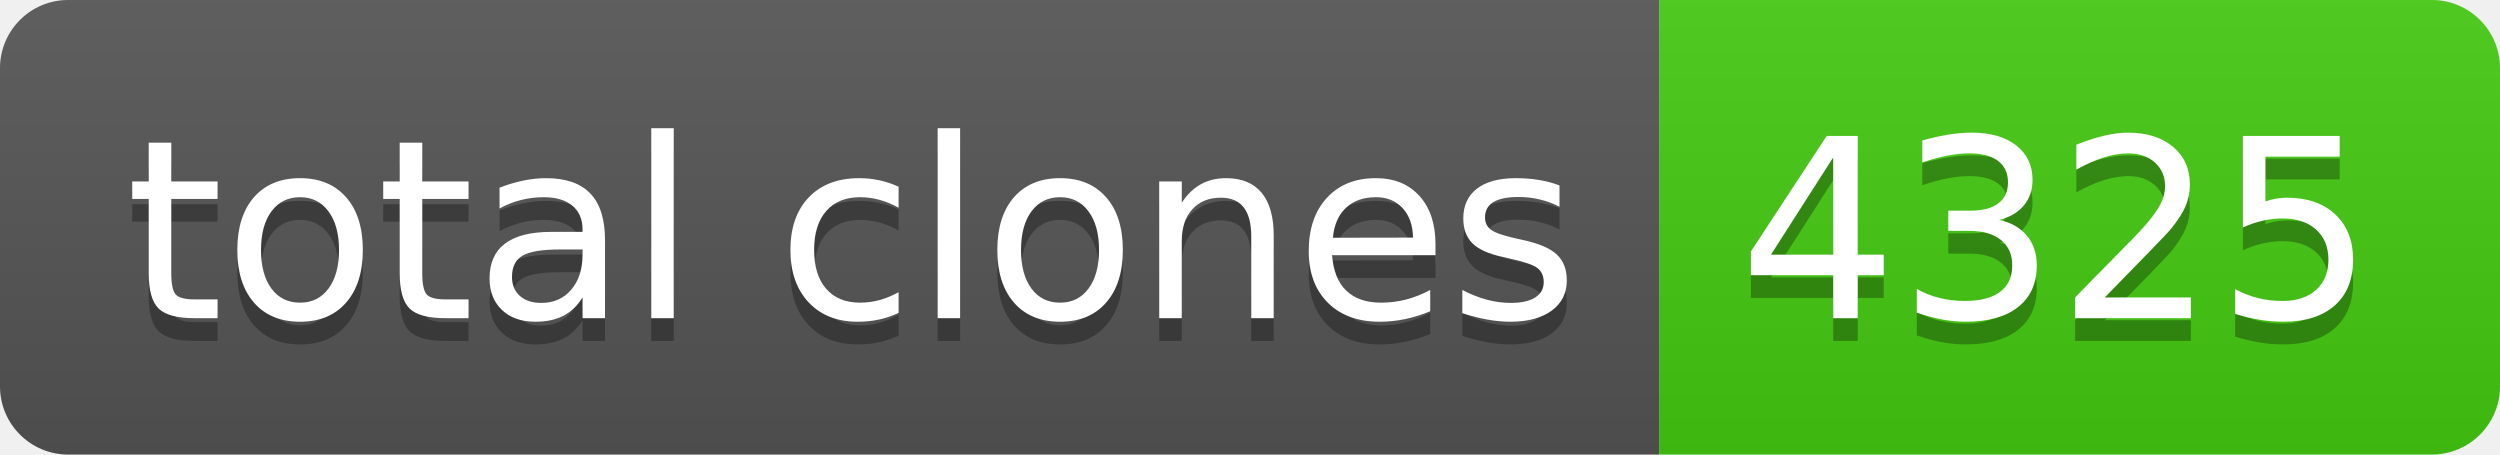
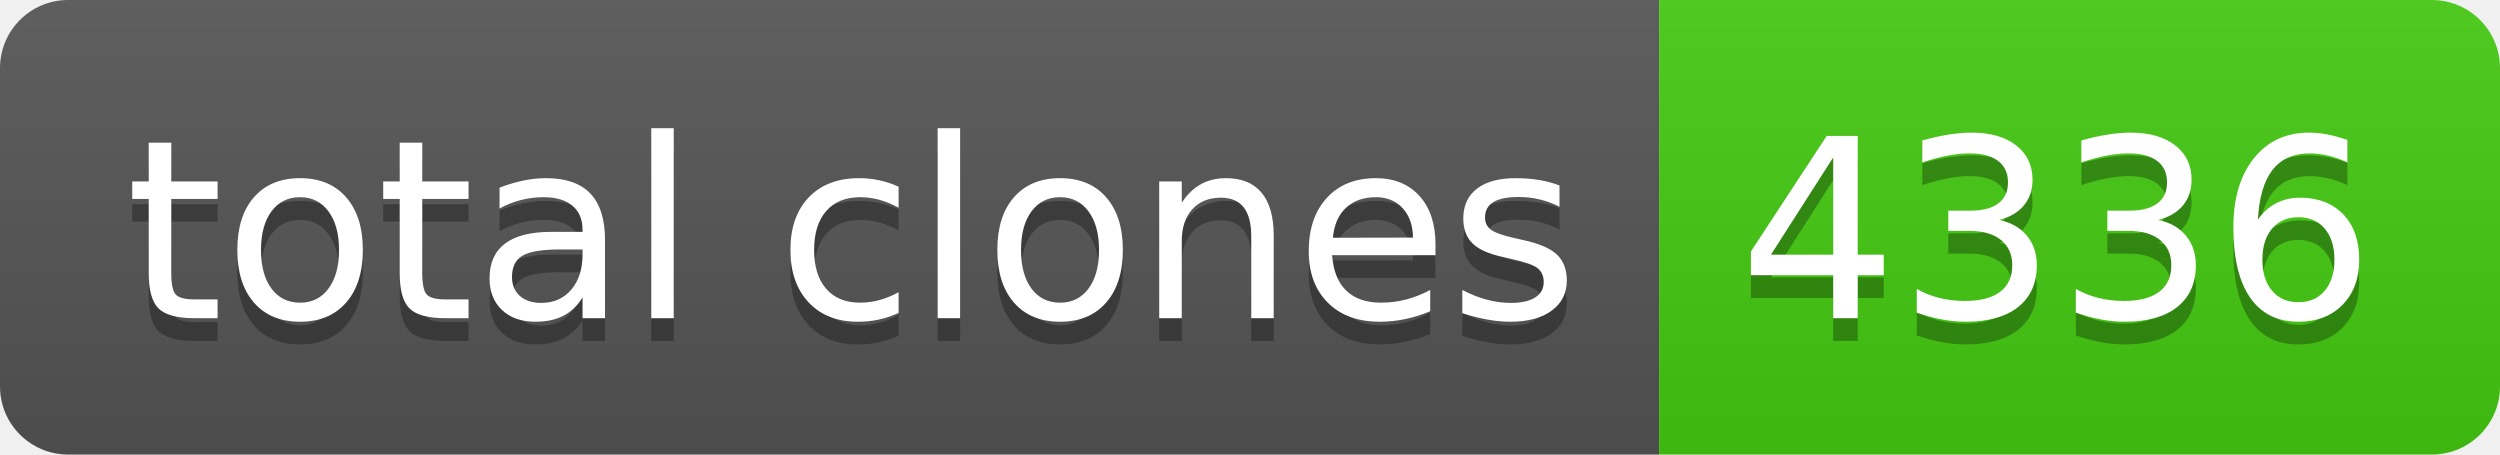
- <svg xmlns="http://www.w3.org/2000/svg" width="110" height="20" role="img" aria-label="total clones: 4325">
+ <svg xmlns="http://www.w3.org/2000/svg" width="110" height="20" role="img" aria-label="total clones: 4336">
  <linearGradient id="s" x2="0" y2="100%">
    <stop offset="0" stop-color="#bbb" stop-opacity=".1" />
    <stop offset="1" stop-opacity=".1" />
  </linearGradient>
  <clipPath id="r">
    <rect width="110" height="20" rx="3" fill="#fff" />
  </clipPath>
  <g clip-path="url(#r)">
    <rect width="73" height="20" fill="#555" />
    <rect x="73" width="37" height="20" fill="#4c1" />
    <rect width="110" height="20" fill="url(#s)" />
  </g>
  <g fill="#fff" text-anchor="middle" font-family="Verdana,Geneva,DejaVu Sans,sans-serif" text-rendering="geometricPrecision" font-size="110">
    <text aria-hidden="true" x="375" y="150" fill="#010101" fill-opacity=".3" transform="scale(.1)" textLength="630">total clones</text>
    <text x="375" y="140" transform="scale(.1)" fill="#fff" textLength="630">total clones</text>
-     <text aria-hidden="true" x="905" y="150" fill="#010101" fill-opacity=".3" transform="scale(.1)" textLength="270">4325</text>
-     <text x="905" y="140" transform="scale(.1)" fill="#fff" textLength="270">4325</text>
+     <text aria-hidden="true" x="905" y="150" fill="#010101" fill-opacity=".3" transform="scale(.1)" textLength="270">4336</text>
+     <text x="905" y="140" transform="scale(.1)" fill="#fff" textLength="270">4336</text>
  </g>
</svg>
